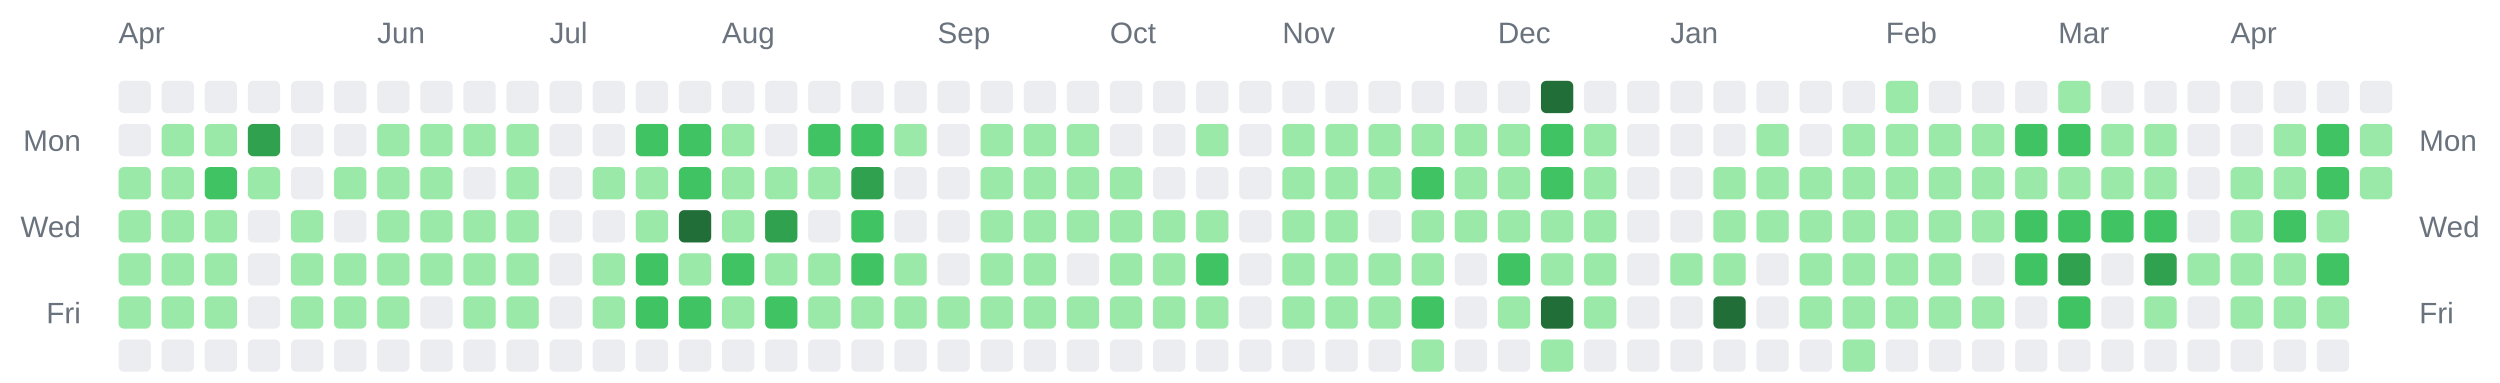
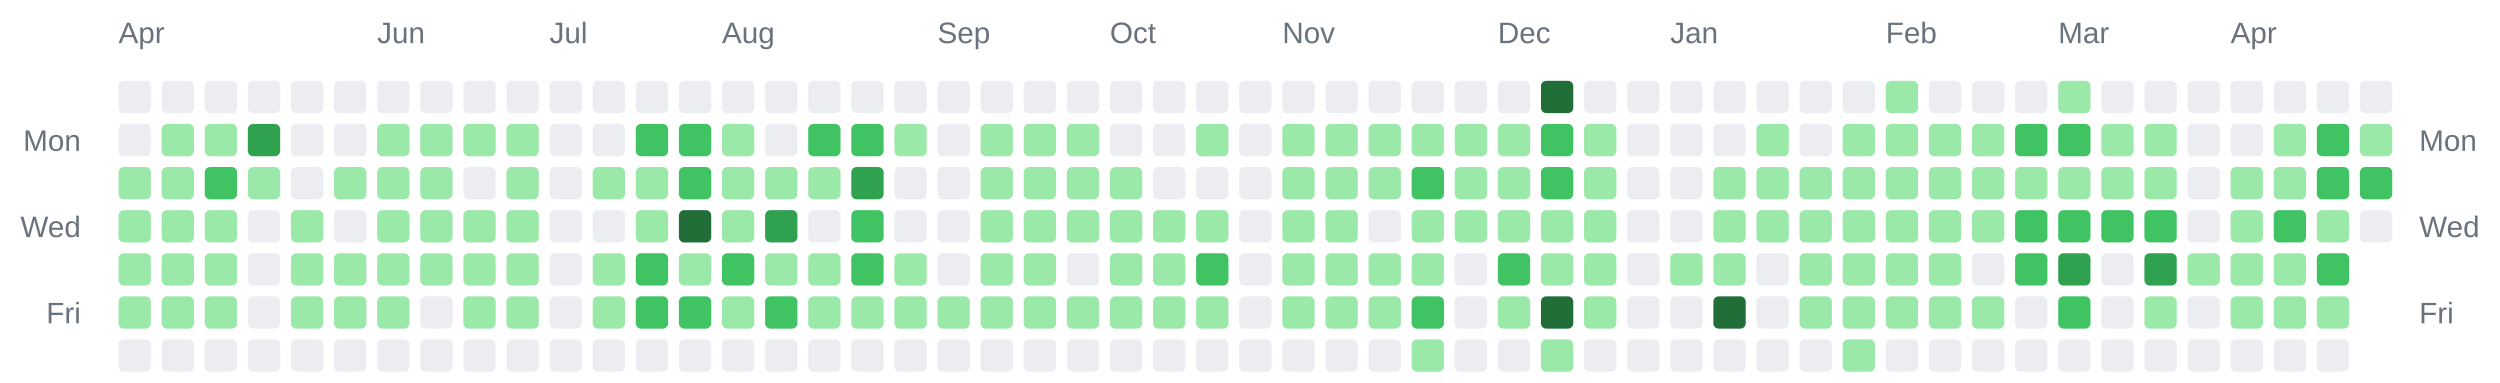
<svg xmlns="http://www.w3.org/2000/svg" width="928" height="142" viewBox="0 0 928 142" role="img" aria-label="Combined contributions calendar for donken and donken-lilly">
  <rect width="100%" height="100%" fill="transparent" /> // regular
  
  
  
  <text x="44" y="16" font-family="Arial, Helvetica, sans-serif" font-size="11" fill="#6a737d">Apr</text>
  <text x="140" y="16" font-family="Arial, Helvetica, sans-serif" font-size="11" fill="#6a737d">Jun</text>
  <text x="204" y="16" font-family="Arial, Helvetica, sans-serif" font-size="11" fill="#6a737d">Jul</text>
  <text x="268" y="16" font-family="Arial, Helvetica, sans-serif" font-size="11" fill="#6a737d">Aug</text>
  <text x="348" y="16" font-family="Arial, Helvetica, sans-serif" font-size="11" fill="#6a737d">Sep</text>
  <text x="412" y="16" font-family="Arial, Helvetica, sans-serif" font-size="11" fill="#6a737d">Oct</text>
  <text x="476" y="16" font-family="Arial, Helvetica, sans-serif" font-size="11" fill="#6a737d">Nov</text>
  <text x="556" y="16" font-family="Arial, Helvetica, sans-serif" font-size="11" fill="#6a737d">Dec</text>
  <text x="620" y="16" font-family="Arial, Helvetica, sans-serif" font-size="11" fill="#6a737d">Jan</text>
  <text x="700" y="16" font-family="Arial, Helvetica, sans-serif" font-size="11" fill="#6a737d">Feb</text>
  <text x="764" y="16" font-family="Arial, Helvetica, sans-serif" font-size="11" fill="#6a737d">Mar</text>
  <text x="828" y="16" font-family="Arial, Helvetica, sans-serif" font-size="11" fill="#6a737d">Apr</text>
  <text x="30" y="56" text-anchor="end" font-family="Arial, Helvetica, sans-serif" font-size="11" fill="#6a737d">Mon</text>
  <text x="898" y="56" text-anchor="start" font-family="Arial, Helvetica, sans-serif" font-size="11" fill="#6a737d">Mon</text>
  <text x="30" y="88" text-anchor="end" font-family="Arial, Helvetica, sans-serif" font-size="11" fill="#6a737d">Wed</text>
  <text x="898" y="88" text-anchor="start" font-family="Arial, Helvetica, sans-serif" font-size="11" fill="#6a737d">Wed</text>
  <text x="30" y="120" text-anchor="end" font-family="Arial, Helvetica, sans-serif" font-size="11" fill="#6a737d">Fri</text>
  <text x="898" y="120" text-anchor="start" font-family="Arial, Helvetica, sans-serif" font-size="11" fill="#6a737d">Fri</text>
  <rect x="44" y="30" width="12" height="12" rx="2" ry="2" fill="#ebedf0" />
  <rect x="44" y="46" width="12" height="12" rx="2" ry="2" fill="#ebedf0" />
  <rect x="44" y="62" width="12" height="12" rx="2" ry="2" fill="#9be9a8" />
  <rect x="44" y="78" width="12" height="12" rx="2" ry="2" fill="#9be9a8" />
  <rect x="44" y="94" width="12" height="12" rx="2" ry="2" fill="#9be9a8" />
  <rect x="44" y="110" width="12" height="12" rx="2" ry="2" fill="#9be9a8" />
  <rect x="44" y="126" width="12" height="12" rx="2" ry="2" fill="#ebedf0" />
  <rect x="60" y="30" width="12" height="12" rx="2" ry="2" fill="#ebedf0" />
  <rect x="60" y="46" width="12" height="12" rx="2" ry="2" fill="#9be9a8" />
  <rect x="60" y="62" width="12" height="12" rx="2" ry="2" fill="#9be9a8" />
  <rect x="60" y="78" width="12" height="12" rx="2" ry="2" fill="#9be9a8" />
  <rect x="60" y="94" width="12" height="12" rx="2" ry="2" fill="#9be9a8" />
  <rect x="60" y="110" width="12" height="12" rx="2" ry="2" fill="#9be9a8" />
  <rect x="60" y="126" width="12" height="12" rx="2" ry="2" fill="#ebedf0" />
  <rect x="76" y="30" width="12" height="12" rx="2" ry="2" fill="#ebedf0" />
  <rect x="76" y="46" width="12" height="12" rx="2" ry="2" fill="#9be9a8" />
  <rect x="76" y="62" width="12" height="12" rx="2" ry="2" fill="#40c463" />
  <rect x="76" y="78" width="12" height="12" rx="2" ry="2" fill="#9be9a8" />
  <rect x="76" y="94" width="12" height="12" rx="2" ry="2" fill="#9be9a8" />
  <rect x="76" y="110" width="12" height="12" rx="2" ry="2" fill="#9be9a8" />
  <rect x="76" y="126" width="12" height="12" rx="2" ry="2" fill="#ebedf0" />
  <rect x="92" y="30" width="12" height="12" rx="2" ry="2" fill="#ebedf0" />
  <rect x="92" y="46" width="12" height="12" rx="2" ry="2" fill="#30a14e" />
  <rect x="92" y="62" width="12" height="12" rx="2" ry="2" fill="#9be9a8" />
  <rect x="92" y="78" width="12" height="12" rx="2" ry="2" fill="#ebedf0" />
  <rect x="92" y="94" width="12" height="12" rx="2" ry="2" fill="#ebedf0" />
  <rect x="92" y="110" width="12" height="12" rx="2" ry="2" fill="#ebedf0" />
  <rect x="92" y="126" width="12" height="12" rx="2" ry="2" fill="#ebedf0" />
  <rect x="108" y="30" width="12" height="12" rx="2" ry="2" fill="#ebedf0" />
  <rect x="108" y="46" width="12" height="12" rx="2" ry="2" fill="#ebedf0" />
  <rect x="108" y="62" width="12" height="12" rx="2" ry="2" fill="#ebedf0" />
  <rect x="108" y="78" width="12" height="12" rx="2" ry="2" fill="#9be9a8" />
  <rect x="108" y="94" width="12" height="12" rx="2" ry="2" fill="#9be9a8" />
  <rect x="108" y="110" width="12" height="12" rx="2" ry="2" fill="#9be9a8" />
  <rect x="108" y="126" width="12" height="12" rx="2" ry="2" fill="#ebedf0" />
  <rect x="124" y="30" width="12" height="12" rx="2" ry="2" fill="#ebedf0" />
  <rect x="124" y="46" width="12" height="12" rx="2" ry="2" fill="#ebedf0" />
  <rect x="124" y="62" width="12" height="12" rx="2" ry="2" fill="#9be9a8" />
  <rect x="124" y="78" width="12" height="12" rx="2" ry="2" fill="#ebedf0" />
  <rect x="124" y="94" width="12" height="12" rx="2" ry="2" fill="#9be9a8" />
  <rect x="124" y="110" width="12" height="12" rx="2" ry="2" fill="#9be9a8" />
  <rect x="124" y="126" width="12" height="12" rx="2" ry="2" fill="#ebedf0" />
  <rect x="140" y="30" width="12" height="12" rx="2" ry="2" fill="#ebedf0" />
  <rect x="140" y="46" width="12" height="12" rx="2" ry="2" fill="#9be9a8" />
  <rect x="140" y="62" width="12" height="12" rx="2" ry="2" fill="#9be9a8" />
  <rect x="140" y="78" width="12" height="12" rx="2" ry="2" fill="#9be9a8" />
  <rect x="140" y="94" width="12" height="12" rx="2" ry="2" fill="#9be9a8" />
  <rect x="140" y="110" width="12" height="12" rx="2" ry="2" fill="#9be9a8" />
  <rect x="140" y="126" width="12" height="12" rx="2" ry="2" fill="#ebedf0" />
  <rect x="156" y="30" width="12" height="12" rx="2" ry="2" fill="#ebedf0" />
  <rect x="156" y="46" width="12" height="12" rx="2" ry="2" fill="#9be9a8" />
  <rect x="156" y="62" width="12" height="12" rx="2" ry="2" fill="#9be9a8" />
  <rect x="156" y="78" width="12" height="12" rx="2" ry="2" fill="#9be9a8" />
  <rect x="156" y="94" width="12" height="12" rx="2" ry="2" fill="#9be9a8" />
  <rect x="156" y="110" width="12" height="12" rx="2" ry="2" fill="#ebedf0" />
  <rect x="156" y="126" width="12" height="12" rx="2" ry="2" fill="#ebedf0" />
  <rect x="172" y="30" width="12" height="12" rx="2" ry="2" fill="#ebedf0" />
  <rect x="172" y="46" width="12" height="12" rx="2" ry="2" fill="#9be9a8" />
  <rect x="172" y="62" width="12" height="12" rx="2" ry="2" fill="#ebedf0" />
  <rect x="172" y="78" width="12" height="12" rx="2" ry="2" fill="#9be9a8" />
  <rect x="172" y="94" width="12" height="12" rx="2" ry="2" fill="#9be9a8" />
  <rect x="172" y="110" width="12" height="12" rx="2" ry="2" fill="#9be9a8" />
  <rect x="172" y="126" width="12" height="12" rx="2" ry="2" fill="#ebedf0" />
  <rect x="188" y="30" width="12" height="12" rx="2" ry="2" fill="#ebedf0" />
  <rect x="188" y="46" width="12" height="12" rx="2" ry="2" fill="#9be9a8" />
  <rect x="188" y="62" width="12" height="12" rx="2" ry="2" fill="#9be9a8" />
  <rect x="188" y="78" width="12" height="12" rx="2" ry="2" fill="#9be9a8" />
  <rect x="188" y="94" width="12" height="12" rx="2" ry="2" fill="#9be9a8" />
  <rect x="188" y="110" width="12" height="12" rx="2" ry="2" fill="#9be9a8" />
  <rect x="188" y="126" width="12" height="12" rx="2" ry="2" fill="#ebedf0" />
  <rect x="204" y="30" width="12" height="12" rx="2" ry="2" fill="#ebedf0" />
  <rect x="204" y="46" width="12" height="12" rx="2" ry="2" fill="#ebedf0" />
  <rect x="204" y="62" width="12" height="12" rx="2" ry="2" fill="#ebedf0" />
  <rect x="204" y="78" width="12" height="12" rx="2" ry="2" fill="#ebedf0" />
  <rect x="204" y="94" width="12" height="12" rx="2" ry="2" fill="#ebedf0" />
  <rect x="204" y="110" width="12" height="12" rx="2" ry="2" fill="#ebedf0" />
  <rect x="204" y="126" width="12" height="12" rx="2" ry="2" fill="#ebedf0" />
  <rect x="220" y="30" width="12" height="12" rx="2" ry="2" fill="#ebedf0" />
  <rect x="220" y="46" width="12" height="12" rx="2" ry="2" fill="#ebedf0" />
  <rect x="220" y="62" width="12" height="12" rx="2" ry="2" fill="#9be9a8" />
  <rect x="220" y="78" width="12" height="12" rx="2" ry="2" fill="#ebedf0" />
  <rect x="220" y="94" width="12" height="12" rx="2" ry="2" fill="#9be9a8" />
  <rect x="220" y="110" width="12" height="12" rx="2" ry="2" fill="#9be9a8" />
  <rect x="220" y="126" width="12" height="12" rx="2" ry="2" fill="#ebedf0" />
  <rect x="236" y="30" width="12" height="12" rx="2" ry="2" fill="#ebedf0" />
  <rect x="236" y="46" width="12" height="12" rx="2" ry="2" fill="#40c463" />
  <rect x="236" y="62" width="12" height="12" rx="2" ry="2" fill="#9be9a8" />
  <rect x="236" y="78" width="12" height="12" rx="2" ry="2" fill="#9be9a8" />
  <rect x="236" y="94" width="12" height="12" rx="2" ry="2" fill="#40c463" />
  <rect x="236" y="110" width="12" height="12" rx="2" ry="2" fill="#40c463" />
  <rect x="236" y="126" width="12" height="12" rx="2" ry="2" fill="#ebedf0" />
  <rect x="252" y="30" width="12" height="12" rx="2" ry="2" fill="#ebedf0" />
  <rect x="252" y="46" width="12" height="12" rx="2" ry="2" fill="#40c463" />
  <rect x="252" y="62" width="12" height="12" rx="2" ry="2" fill="#40c463" />
  <rect x="252" y="78" width="12" height="12" rx="2" ry="2" fill="#216e39" />
  <rect x="252" y="94" width="12" height="12" rx="2" ry="2" fill="#9be9a8" />
  <rect x="252" y="110" width="12" height="12" rx="2" ry="2" fill="#40c463" />
  <rect x="252" y="126" width="12" height="12" rx="2" ry="2" fill="#ebedf0" />
  <rect x="268" y="30" width="12" height="12" rx="2" ry="2" fill="#ebedf0" />
  <rect x="268" y="46" width="12" height="12" rx="2" ry="2" fill="#9be9a8" />
  <rect x="268" y="62" width="12" height="12" rx="2" ry="2" fill="#9be9a8" />
  <rect x="268" y="78" width="12" height="12" rx="2" ry="2" fill="#9be9a8" />
  <rect x="268" y="94" width="12" height="12" rx="2" ry="2" fill="#40c463" />
  <rect x="268" y="110" width="12" height="12" rx="2" ry="2" fill="#9be9a8" />
  <rect x="268" y="126" width="12" height="12" rx="2" ry="2" fill="#ebedf0" />
  <rect x="284" y="30" width="12" height="12" rx="2" ry="2" fill="#ebedf0" />
  <rect x="284" y="46" width="12" height="12" rx="2" ry="2" fill="#ebedf0" />
  <rect x="284" y="62" width="12" height="12" rx="2" ry="2" fill="#9be9a8" />
  <rect x="284" y="78" width="12" height="12" rx="2" ry="2" fill="#30a14e" />
  <rect x="284" y="94" width="12" height="12" rx="2" ry="2" fill="#9be9a8" />
  <rect x="284" y="110" width="12" height="12" rx="2" ry="2" fill="#40c463" />
  <rect x="284" y="126" width="12" height="12" rx="2" ry="2" fill="#ebedf0" />
  <rect x="300" y="30" width="12" height="12" rx="2" ry="2" fill="#ebedf0" />
  <rect x="300" y="46" width="12" height="12" rx="2" ry="2" fill="#40c463" />
  <rect x="300" y="62" width="12" height="12" rx="2" ry="2" fill="#9be9a8" />
  <rect x="300" y="78" width="12" height="12" rx="2" ry="2" fill="#ebedf0" />
  <rect x="300" y="94" width="12" height="12" rx="2" ry="2" fill="#9be9a8" />
  <rect x="300" y="110" width="12" height="12" rx="2" ry="2" fill="#9be9a8" />
  <rect x="300" y="126" width="12" height="12" rx="2" ry="2" fill="#ebedf0" />
  <rect x="316" y="30" width="12" height="12" rx="2" ry="2" fill="#ebedf0" />
  <rect x="316" y="46" width="12" height="12" rx="2" ry="2" fill="#40c463" />
  <rect x="316" y="62" width="12" height="12" rx="2" ry="2" fill="#30a14e" />
  <rect x="316" y="78" width="12" height="12" rx="2" ry="2" fill="#40c463" />
  <rect x="316" y="94" width="12" height="12" rx="2" ry="2" fill="#40c463" />
  <rect x="316" y="110" width="12" height="12" rx="2" ry="2" fill="#9be9a8" />
  <rect x="316" y="126" width="12" height="12" rx="2" ry="2" fill="#ebedf0" />
  <rect x="332" y="30" width="12" height="12" rx="2" ry="2" fill="#ebedf0" />
  <rect x="332" y="46" width="12" height="12" rx="2" ry="2" fill="#9be9a8" />
  <rect x="332" y="62" width="12" height="12" rx="2" ry="2" fill="#ebedf0" />
  <rect x="332" y="78" width="12" height="12" rx="2" ry="2" fill="#ebedf0" />
  <rect x="332" y="94" width="12" height="12" rx="2" ry="2" fill="#9be9a8" />
  <rect x="332" y="110" width="12" height="12" rx="2" ry="2" fill="#9be9a8" />
  <rect x="332" y="126" width="12" height="12" rx="2" ry="2" fill="#ebedf0" />
  <rect x="348" y="30" width="12" height="12" rx="2" ry="2" fill="#ebedf0" />
  <rect x="348" y="46" width="12" height="12" rx="2" ry="2" fill="#ebedf0" />
  <rect x="348" y="62" width="12" height="12" rx="2" ry="2" fill="#ebedf0" />
  <rect x="348" y="78" width="12" height="12" rx="2" ry="2" fill="#ebedf0" />
  <rect x="348" y="94" width="12" height="12" rx="2" ry="2" fill="#ebedf0" />
  <rect x="348" y="110" width="12" height="12" rx="2" ry="2" fill="#9be9a8" />
  <rect x="348" y="126" width="12" height="12" rx="2" ry="2" fill="#ebedf0" />
  <rect x="364" y="30" width="12" height="12" rx="2" ry="2" fill="#ebedf0" />
  <rect x="364" y="46" width="12" height="12" rx="2" ry="2" fill="#9be9a8" />
  <rect x="364" y="62" width="12" height="12" rx="2" ry="2" fill="#9be9a8" />
  <rect x="364" y="78" width="12" height="12" rx="2" ry="2" fill="#9be9a8" />
  <rect x="364" y="94" width="12" height="12" rx="2" ry="2" fill="#9be9a8" />
  <rect x="364" y="110" width="12" height="12" rx="2" ry="2" fill="#9be9a8" />
  <rect x="364" y="126" width="12" height="12" rx="2" ry="2" fill="#ebedf0" />
  <rect x="380" y="30" width="12" height="12" rx="2" ry="2" fill="#ebedf0" />
  <rect x="380" y="46" width="12" height="12" rx="2" ry="2" fill="#9be9a8" />
  <rect x="380" y="62" width="12" height="12" rx="2" ry="2" fill="#9be9a8" />
  <rect x="380" y="78" width="12" height="12" rx="2" ry="2" fill="#9be9a8" />
  <rect x="380" y="94" width="12" height="12" rx="2" ry="2" fill="#9be9a8" />
  <rect x="380" y="110" width="12" height="12" rx="2" ry="2" fill="#9be9a8" />
  <rect x="380" y="126" width="12" height="12" rx="2" ry="2" fill="#ebedf0" />
  <rect x="396" y="30" width="12" height="12" rx="2" ry="2" fill="#ebedf0" />
  <rect x="396" y="46" width="12" height="12" rx="2" ry="2" fill="#9be9a8" />
  <rect x="396" y="62" width="12" height="12" rx="2" ry="2" fill="#9be9a8" />
  <rect x="396" y="78" width="12" height="12" rx="2" ry="2" fill="#9be9a8" />
  <rect x="396" y="94" width="12" height="12" rx="2" ry="2" fill="#ebedf0" />
  <rect x="396" y="110" width="12" height="12" rx="2" ry="2" fill="#9be9a8" />
  <rect x="396" y="126" width="12" height="12" rx="2" ry="2" fill="#ebedf0" />
  <rect x="412" y="30" width="12" height="12" rx="2" ry="2" fill="#ebedf0" />
  <rect x="412" y="46" width="12" height="12" rx="2" ry="2" fill="#ebedf0" />
  <rect x="412" y="62" width="12" height="12" rx="2" ry="2" fill="#9be9a8" />
  <rect x="412" y="78" width="12" height="12" rx="2" ry="2" fill="#9be9a8" />
  <rect x="412" y="94" width="12" height="12" rx="2" ry="2" fill="#9be9a8" />
  <rect x="412" y="110" width="12" height="12" rx="2" ry="2" fill="#9be9a8" />
  <rect x="412" y="126" width="12" height="12" rx="2" ry="2" fill="#ebedf0" />
  <rect x="428" y="30" width="12" height="12" rx="2" ry="2" fill="#ebedf0" />
  <rect x="428" y="46" width="12" height="12" rx="2" ry="2" fill="#ebedf0" />
  <rect x="428" y="62" width="12" height="12" rx="2" ry="2" fill="#ebedf0" />
  <rect x="428" y="78" width="12" height="12" rx="2" ry="2" fill="#9be9a8" />
  <rect x="428" y="94" width="12" height="12" rx="2" ry="2" fill="#9be9a8" />
  <rect x="428" y="110" width="12" height="12" rx="2" ry="2" fill="#9be9a8" />
  <rect x="428" y="126" width="12" height="12" rx="2" ry="2" fill="#ebedf0" />
  <rect x="444" y="30" width="12" height="12" rx="2" ry="2" fill="#ebedf0" />
  <rect x="444" y="46" width="12" height="12" rx="2" ry="2" fill="#9be9a8" />
  <rect x="444" y="62" width="12" height="12" rx="2" ry="2" fill="#ebedf0" />
  <rect x="444" y="78" width="12" height="12" rx="2" ry="2" fill="#9be9a8" />
  <rect x="444" y="94" width="12" height="12" rx="2" ry="2" fill="#40c463" />
  <rect x="444" y="110" width="12" height="12" rx="2" ry="2" fill="#9be9a8" />
  <rect x="444" y="126" width="12" height="12" rx="2" ry="2" fill="#ebedf0" />
  <rect x="460" y="30" width="12" height="12" rx="2" ry="2" fill="#ebedf0" />
  <rect x="460" y="46" width="12" height="12" rx="2" ry="2" fill="#ebedf0" />
  <rect x="460" y="62" width="12" height="12" rx="2" ry="2" fill="#ebedf0" />
  <rect x="460" y="78" width="12" height="12" rx="2" ry="2" fill="#ebedf0" />
  <rect x="460" y="94" width="12" height="12" rx="2" ry="2" fill="#ebedf0" />
  <rect x="460" y="110" width="12" height="12" rx="2" ry="2" fill="#ebedf0" />
  <rect x="460" y="126" width="12" height="12" rx="2" ry="2" fill="#ebedf0" />
  <rect x="476" y="30" width="12" height="12" rx="2" ry="2" fill="#ebedf0" />
  <rect x="476" y="46" width="12" height="12" rx="2" ry="2" fill="#9be9a8" />
  <rect x="476" y="62" width="12" height="12" rx="2" ry="2" fill="#9be9a8" />
  <rect x="476" y="78" width="12" height="12" rx="2" ry="2" fill="#9be9a8" />
  <rect x="476" y="94" width="12" height="12" rx="2" ry="2" fill="#9be9a8" />
  <rect x="476" y="110" width="12" height="12" rx="2" ry="2" fill="#9be9a8" />
  <rect x="476" y="126" width="12" height="12" rx="2" ry="2" fill="#ebedf0" />
  <rect x="492" y="30" width="12" height="12" rx="2" ry="2" fill="#ebedf0" />
  <rect x="492" y="46" width="12" height="12" rx="2" ry="2" fill="#9be9a8" />
  <rect x="492" y="62" width="12" height="12" rx="2" ry="2" fill="#9be9a8" />
  <rect x="492" y="78" width="12" height="12" rx="2" ry="2" fill="#9be9a8" />
  <rect x="492" y="94" width="12" height="12" rx="2" ry="2" fill="#9be9a8" />
  <rect x="492" y="110" width="12" height="12" rx="2" ry="2" fill="#9be9a8" />
  <rect x="492" y="126" width="12" height="12" rx="2" ry="2" fill="#ebedf0" />
  <rect x="508" y="30" width="12" height="12" rx="2" ry="2" fill="#ebedf0" />
  <rect x="508" y="46" width="12" height="12" rx="2" ry="2" fill="#9be9a8" />
  <rect x="508" y="62" width="12" height="12" rx="2" ry="2" fill="#9be9a8" />
  <rect x="508" y="78" width="12" height="12" rx="2" ry="2" fill="#ebedf0" />
  <rect x="508" y="94" width="12" height="12" rx="2" ry="2" fill="#9be9a8" />
  <rect x="508" y="110" width="12" height="12" rx="2" ry="2" fill="#9be9a8" />
  <rect x="508" y="126" width="12" height="12" rx="2" ry="2" fill="#ebedf0" />
  <rect x="524" y="30" width="12" height="12" rx="2" ry="2" fill="#ebedf0" />
  <rect x="524" y="46" width="12" height="12" rx="2" ry="2" fill="#9be9a8" />
  <rect x="524" y="62" width="12" height="12" rx="2" ry="2" fill="#40c463" />
  <rect x="524" y="78" width="12" height="12" rx="2" ry="2" fill="#9be9a8" />
  <rect x="524" y="94" width="12" height="12" rx="2" ry="2" fill="#9be9a8" />
  <rect x="524" y="110" width="12" height="12" rx="2" ry="2" fill="#40c463" />
  <rect x="524" y="126" width="12" height="12" rx="2" ry="2" fill="#9be9a8" />
  <rect x="540" y="30" width="12" height="12" rx="2" ry="2" fill="#ebedf0" />
  <rect x="540" y="46" width="12" height="12" rx="2" ry="2" fill="#9be9a8" />
  <rect x="540" y="62" width="12" height="12" rx="2" ry="2" fill="#9be9a8" />
  <rect x="540" y="78" width="12" height="12" rx="2" ry="2" fill="#9be9a8" />
  <rect x="540" y="94" width="12" height="12" rx="2" ry="2" fill="#ebedf0" />
  <rect x="540" y="110" width="12" height="12" rx="2" ry="2" fill="#ebedf0" />
  <rect x="540" y="126" width="12" height="12" rx="2" ry="2" fill="#ebedf0" />
  <rect x="556" y="30" width="12" height="12" rx="2" ry="2" fill="#ebedf0" />
  <rect x="556" y="46" width="12" height="12" rx="2" ry="2" fill="#9be9a8" />
  <rect x="556" y="62" width="12" height="12" rx="2" ry="2" fill="#9be9a8" />
  <rect x="556" y="78" width="12" height="12" rx="2" ry="2" fill="#9be9a8" />
  <rect x="556" y="94" width="12" height="12" rx="2" ry="2" fill="#40c463" />
  <rect x="556" y="110" width="12" height="12" rx="2" ry="2" fill="#9be9a8" />
  <rect x="556" y="126" width="12" height="12" rx="2" ry="2" fill="#ebedf0" />
  <rect x="572" y="30" width="12" height="12" rx="2" ry="2" fill="#216e39" />
  <rect x="572" y="46" width="12" height="12" rx="2" ry="2" fill="#40c463" />
  <rect x="572" y="62" width="12" height="12" rx="2" ry="2" fill="#40c463" />
  <rect x="572" y="78" width="12" height="12" rx="2" ry="2" fill="#9be9a8" />
  <rect x="572" y="94" width="12" height="12" rx="2" ry="2" fill="#9be9a8" />
  <rect x="572" y="110" width="12" height="12" rx="2" ry="2" fill="#216e39" />
  <rect x="572" y="126" width="12" height="12" rx="2" ry="2" fill="#9be9a8" />
  <rect x="588" y="30" width="12" height="12" rx="2" ry="2" fill="#ebedf0" />
  <rect x="588" y="46" width="12" height="12" rx="2" ry="2" fill="#9be9a8" />
  <rect x="588" y="62" width="12" height="12" rx="2" ry="2" fill="#9be9a8" />
  <rect x="588" y="78" width="12" height="12" rx="2" ry="2" fill="#9be9a8" />
  <rect x="588" y="94" width="12" height="12" rx="2" ry="2" fill="#9be9a8" />
  <rect x="588" y="110" width="12" height="12" rx="2" ry="2" fill="#9be9a8" />
  <rect x="588" y="126" width="12" height="12" rx="2" ry="2" fill="#ebedf0" />
  <rect x="604" y="30" width="12" height="12" rx="2" ry="2" fill="#ebedf0" />
  <rect x="604" y="46" width="12" height="12" rx="2" ry="2" fill="#ebedf0" />
  <rect x="604" y="62" width="12" height="12" rx="2" ry="2" fill="#ebedf0" />
  <rect x="604" y="78" width="12" height="12" rx="2" ry="2" fill="#ebedf0" />
  <rect x="604" y="94" width="12" height="12" rx="2" ry="2" fill="#ebedf0" />
  <rect x="604" y="110" width="12" height="12" rx="2" ry="2" fill="#ebedf0" />
  <rect x="604" y="126" width="12" height="12" rx="2" ry="2" fill="#ebedf0" />
  <rect x="620" y="30" width="12" height="12" rx="2" ry="2" fill="#ebedf0" />
  <rect x="620" y="46" width="12" height="12" rx="2" ry="2" fill="#ebedf0" />
  <rect x="620" y="62" width="12" height="12" rx="2" ry="2" fill="#ebedf0" />
  <rect x="620" y="78" width="12" height="12" rx="2" ry="2" fill="#ebedf0" />
  <rect x="620" y="94" width="12" height="12" rx="2" ry="2" fill="#9be9a8" />
  <rect x="620" y="110" width="12" height="12" rx="2" ry="2" fill="#ebedf0" />
  <rect x="620" y="126" width="12" height="12" rx="2" ry="2" fill="#ebedf0" />
  <rect x="636" y="30" width="12" height="12" rx="2" ry="2" fill="#ebedf0" />
  <rect x="636" y="46" width="12" height="12" rx="2" ry="2" fill="#ebedf0" />
  <rect x="636" y="62" width="12" height="12" rx="2" ry="2" fill="#9be9a8" />
  <rect x="636" y="78" width="12" height="12" rx="2" ry="2" fill="#9be9a8" />
  <rect x="636" y="94" width="12" height="12" rx="2" ry="2" fill="#9be9a8" />
  <rect x="636" y="110" width="12" height="12" rx="2" ry="2" fill="#216e39" />
  <rect x="636" y="126" width="12" height="12" rx="2" ry="2" fill="#ebedf0" />
  <rect x="652" y="30" width="12" height="12" rx="2" ry="2" fill="#ebedf0" />
  <rect x="652" y="46" width="12" height="12" rx="2" ry="2" fill="#9be9a8" />
  <rect x="652" y="62" width="12" height="12" rx="2" ry="2" fill="#9be9a8" />
  <rect x="652" y="78" width="12" height="12" rx="2" ry="2" fill="#9be9a8" />
  <rect x="652" y="94" width="12" height="12" rx="2" ry="2" fill="#ebedf0" />
  <rect x="652" y="110" width="12" height="12" rx="2" ry="2" fill="#ebedf0" />
  <rect x="652" y="126" width="12" height="12" rx="2" ry="2" fill="#ebedf0" />
  <rect x="668" y="30" width="12" height="12" rx="2" ry="2" fill="#ebedf0" />
  <rect x="668" y="46" width="12" height="12" rx="2" ry="2" fill="#ebedf0" />
  <rect x="668" y="62" width="12" height="12" rx="2" ry="2" fill="#9be9a8" />
  <rect x="668" y="78" width="12" height="12" rx="2" ry="2" fill="#9be9a8" />
  <rect x="668" y="94" width="12" height="12" rx="2" ry="2" fill="#9be9a8" />
  <rect x="668" y="110" width="12" height="12" rx="2" ry="2" fill="#9be9a8" />
  <rect x="668" y="126" width="12" height="12" rx="2" ry="2" fill="#ebedf0" />
  <rect x="684" y="30" width="12" height="12" rx="2" ry="2" fill="#ebedf0" />
  <rect x="684" y="46" width="12" height="12" rx="2" ry="2" fill="#9be9a8" />
  <rect x="684" y="62" width="12" height="12" rx="2" ry="2" fill="#9be9a8" />
  <rect x="684" y="78" width="12" height="12" rx="2" ry="2" fill="#9be9a8" />
  <rect x="684" y="94" width="12" height="12" rx="2" ry="2" fill="#9be9a8" />
  <rect x="684" y="110" width="12" height="12" rx="2" ry="2" fill="#9be9a8" />
  <rect x="684" y="126" width="12" height="12" rx="2" ry="2" fill="#9be9a8" />
  <rect x="700" y="30" width="12" height="12" rx="2" ry="2" fill="#9be9a8" />
  <rect x="700" y="46" width="12" height="12" rx="2" ry="2" fill="#9be9a8" />
  <rect x="700" y="62" width="12" height="12" rx="2" ry="2" fill="#9be9a8" />
  <rect x="700" y="78" width="12" height="12" rx="2" ry="2" fill="#9be9a8" />
  <rect x="700" y="94" width="12" height="12" rx="2" ry="2" fill="#9be9a8" />
  <rect x="700" y="110" width="12" height="12" rx="2" ry="2" fill="#9be9a8" />
  <rect x="700" y="126" width="12" height="12" rx="2" ry="2" fill="#ebedf0" />
  <rect x="716" y="30" width="12" height="12" rx="2" ry="2" fill="#ebedf0" />
  <rect x="716" y="46" width="12" height="12" rx="2" ry="2" fill="#9be9a8" />
  <rect x="716" y="62" width="12" height="12" rx="2" ry="2" fill="#9be9a8" />
  <rect x="716" y="78" width="12" height="12" rx="2" ry="2" fill="#9be9a8" />
  <rect x="716" y="94" width="12" height="12" rx="2" ry="2" fill="#9be9a8" />
  <rect x="716" y="110" width="12" height="12" rx="2" ry="2" fill="#9be9a8" />
  <rect x="716" y="126" width="12" height="12" rx="2" ry="2" fill="#ebedf0" />
  <rect x="732" y="30" width="12" height="12" rx="2" ry="2" fill="#ebedf0" />
  <rect x="732" y="46" width="12" height="12" rx="2" ry="2" fill="#9be9a8" />
  <rect x="732" y="62" width="12" height="12" rx="2" ry="2" fill="#9be9a8" />
  <rect x="732" y="78" width="12" height="12" rx="2" ry="2" fill="#9be9a8" />
  <rect x="732" y="94" width="12" height="12" rx="2" ry="2" fill="#ebedf0" />
  <rect x="732" y="110" width="12" height="12" rx="2" ry="2" fill="#9be9a8" />
  <rect x="732" y="126" width="12" height="12" rx="2" ry="2" fill="#ebedf0" />
  <rect x="748" y="30" width="12" height="12" rx="2" ry="2" fill="#ebedf0" />
  <rect x="748" y="46" width="12" height="12" rx="2" ry="2" fill="#40c463" />
  <rect x="748" y="62" width="12" height="12" rx="2" ry="2" fill="#9be9a8" />
  <rect x="748" y="78" width="12" height="12" rx="2" ry="2" fill="#40c463" />
  <rect x="748" y="94" width="12" height="12" rx="2" ry="2" fill="#40c463" />
  <rect x="748" y="110" width="12" height="12" rx="2" ry="2" fill="#ebedf0" />
  <rect x="748" y="126" width="12" height="12" rx="2" ry="2" fill="#ebedf0" />
  <rect x="764" y="30" width="12" height="12" rx="2" ry="2" fill="#9be9a8" />
  <rect x="764" y="46" width="12" height="12" rx="2" ry="2" fill="#40c463" />
  <rect x="764" y="62" width="12" height="12" rx="2" ry="2" fill="#9be9a8" />
  <rect x="764" y="78" width="12" height="12" rx="2" ry="2" fill="#40c463" />
  <rect x="764" y="94" width="12" height="12" rx="2" ry="2" fill="#30a14e" />
  <rect x="764" y="110" width="12" height="12" rx="2" ry="2" fill="#40c463" />
  <rect x="764" y="126" width="12" height="12" rx="2" ry="2" fill="#ebedf0" />
  <rect x="780" y="30" width="12" height="12" rx="2" ry="2" fill="#ebedf0" />
  <rect x="780" y="46" width="12" height="12" rx="2" ry="2" fill="#9be9a8" />
  <rect x="780" y="62" width="12" height="12" rx="2" ry="2" fill="#9be9a8" />
  <rect x="780" y="78" width="12" height="12" rx="2" ry="2" fill="#40c463" />
  <rect x="780" y="94" width="12" height="12" rx="2" ry="2" fill="#ebedf0" />
  <rect x="780" y="110" width="12" height="12" rx="2" ry="2" fill="#ebedf0" />
  <rect x="780" y="126" width="12" height="12" rx="2" ry="2" fill="#ebedf0" />
  <rect x="796" y="30" width="12" height="12" rx="2" ry="2" fill="#ebedf0" />
  <rect x="796" y="46" width="12" height="12" rx="2" ry="2" fill="#9be9a8" />
  <rect x="796" y="62" width="12" height="12" rx="2" ry="2" fill="#9be9a8" />
  <rect x="796" y="78" width="12" height="12" rx="2" ry="2" fill="#40c463" />
  <rect x="796" y="94" width="12" height="12" rx="2" ry="2" fill="#30a14e" />
  <rect x="796" y="110" width="12" height="12" rx="2" ry="2" fill="#9be9a8" />
  <rect x="796" y="126" width="12" height="12" rx="2" ry="2" fill="#ebedf0" />
  <rect x="812" y="30" width="12" height="12" rx="2" ry="2" fill="#ebedf0" />
  <rect x="812" y="46" width="12" height="12" rx="2" ry="2" fill="#ebedf0" />
  <rect x="812" y="62" width="12" height="12" rx="2" ry="2" fill="#ebedf0" />
  <rect x="812" y="78" width="12" height="12" rx="2" ry="2" fill="#ebedf0" />
  <rect x="812" y="94" width="12" height="12" rx="2" ry="2" fill="#9be9a8" />
  <rect x="812" y="110" width="12" height="12" rx="2" ry="2" fill="#ebedf0" />
  <rect x="812" y="126" width="12" height="12" rx="2" ry="2" fill="#ebedf0" />
  <rect x="828" y="30" width="12" height="12" rx="2" ry="2" fill="#ebedf0" />
  <rect x="828" y="46" width="12" height="12" rx="2" ry="2" fill="#ebedf0" />
  <rect x="828" y="62" width="12" height="12" rx="2" ry="2" fill="#9be9a8" />
  <rect x="828" y="78" width="12" height="12" rx="2" ry="2" fill="#9be9a8" />
  <rect x="828" y="94" width="12" height="12" rx="2" ry="2" fill="#9be9a8" />
  <rect x="828" y="110" width="12" height="12" rx="2" ry="2" fill="#9be9a8" />
  <rect x="828" y="126" width="12" height="12" rx="2" ry="2" fill="#ebedf0" />
  <rect x="844" y="30" width="12" height="12" rx="2" ry="2" fill="#ebedf0" />
  <rect x="844" y="46" width="12" height="12" rx="2" ry="2" fill="#9be9a8" />
  <rect x="844" y="62" width="12" height="12" rx="2" ry="2" fill="#9be9a8" />
  <rect x="844" y="78" width="12" height="12" rx="2" ry="2" fill="#40c463" />
  <rect x="844" y="94" width="12" height="12" rx="2" ry="2" fill="#9be9a8" />
  <rect x="844" y="110" width="12" height="12" rx="2" ry="2" fill="#9be9a8" />
  <rect x="844" y="126" width="12" height="12" rx="2" ry="2" fill="#ebedf0" />
  <rect x="860" y="30" width="12" height="12" rx="2" ry="2" fill="#ebedf0" />
  <rect x="860" y="46" width="12" height="12" rx="2" ry="2" fill="#40c463" />
  <rect x="860" y="62" width="12" height="12" rx="2" ry="2" fill="#40c463" />
  <rect x="860" y="78" width="12" height="12" rx="2" ry="2" fill="#9be9a8" />
  <rect x="860" y="94" width="12" height="12" rx="2" ry="2" fill="#40c463" />
  <rect x="860" y="110" width="12" height="12" rx="2" ry="2" fill="#9be9a8" />
  <rect x="860" y="126" width="12" height="12" rx="2" ry="2" fill="#ebedf0" />
  <rect x="876" y="30" width="12" height="12" rx="2" ry="2" fill="#ebedf0" />
  <rect x="876" y="46" width="12" height="12" rx="2" ry="2" fill="#9be9a8" />
-   <rect x="876" y="62" width="12" height="12" rx="2" ry="2" fill="#9be9a8" />
+   <rect x="876" y="62" width="12" height="12" rx="2" ry="2" fill="#40c463" />
+   <rect x="876" y="78" width="12" height="12" rx="2" ry="2" fill="#ebedf0" />
</svg>
